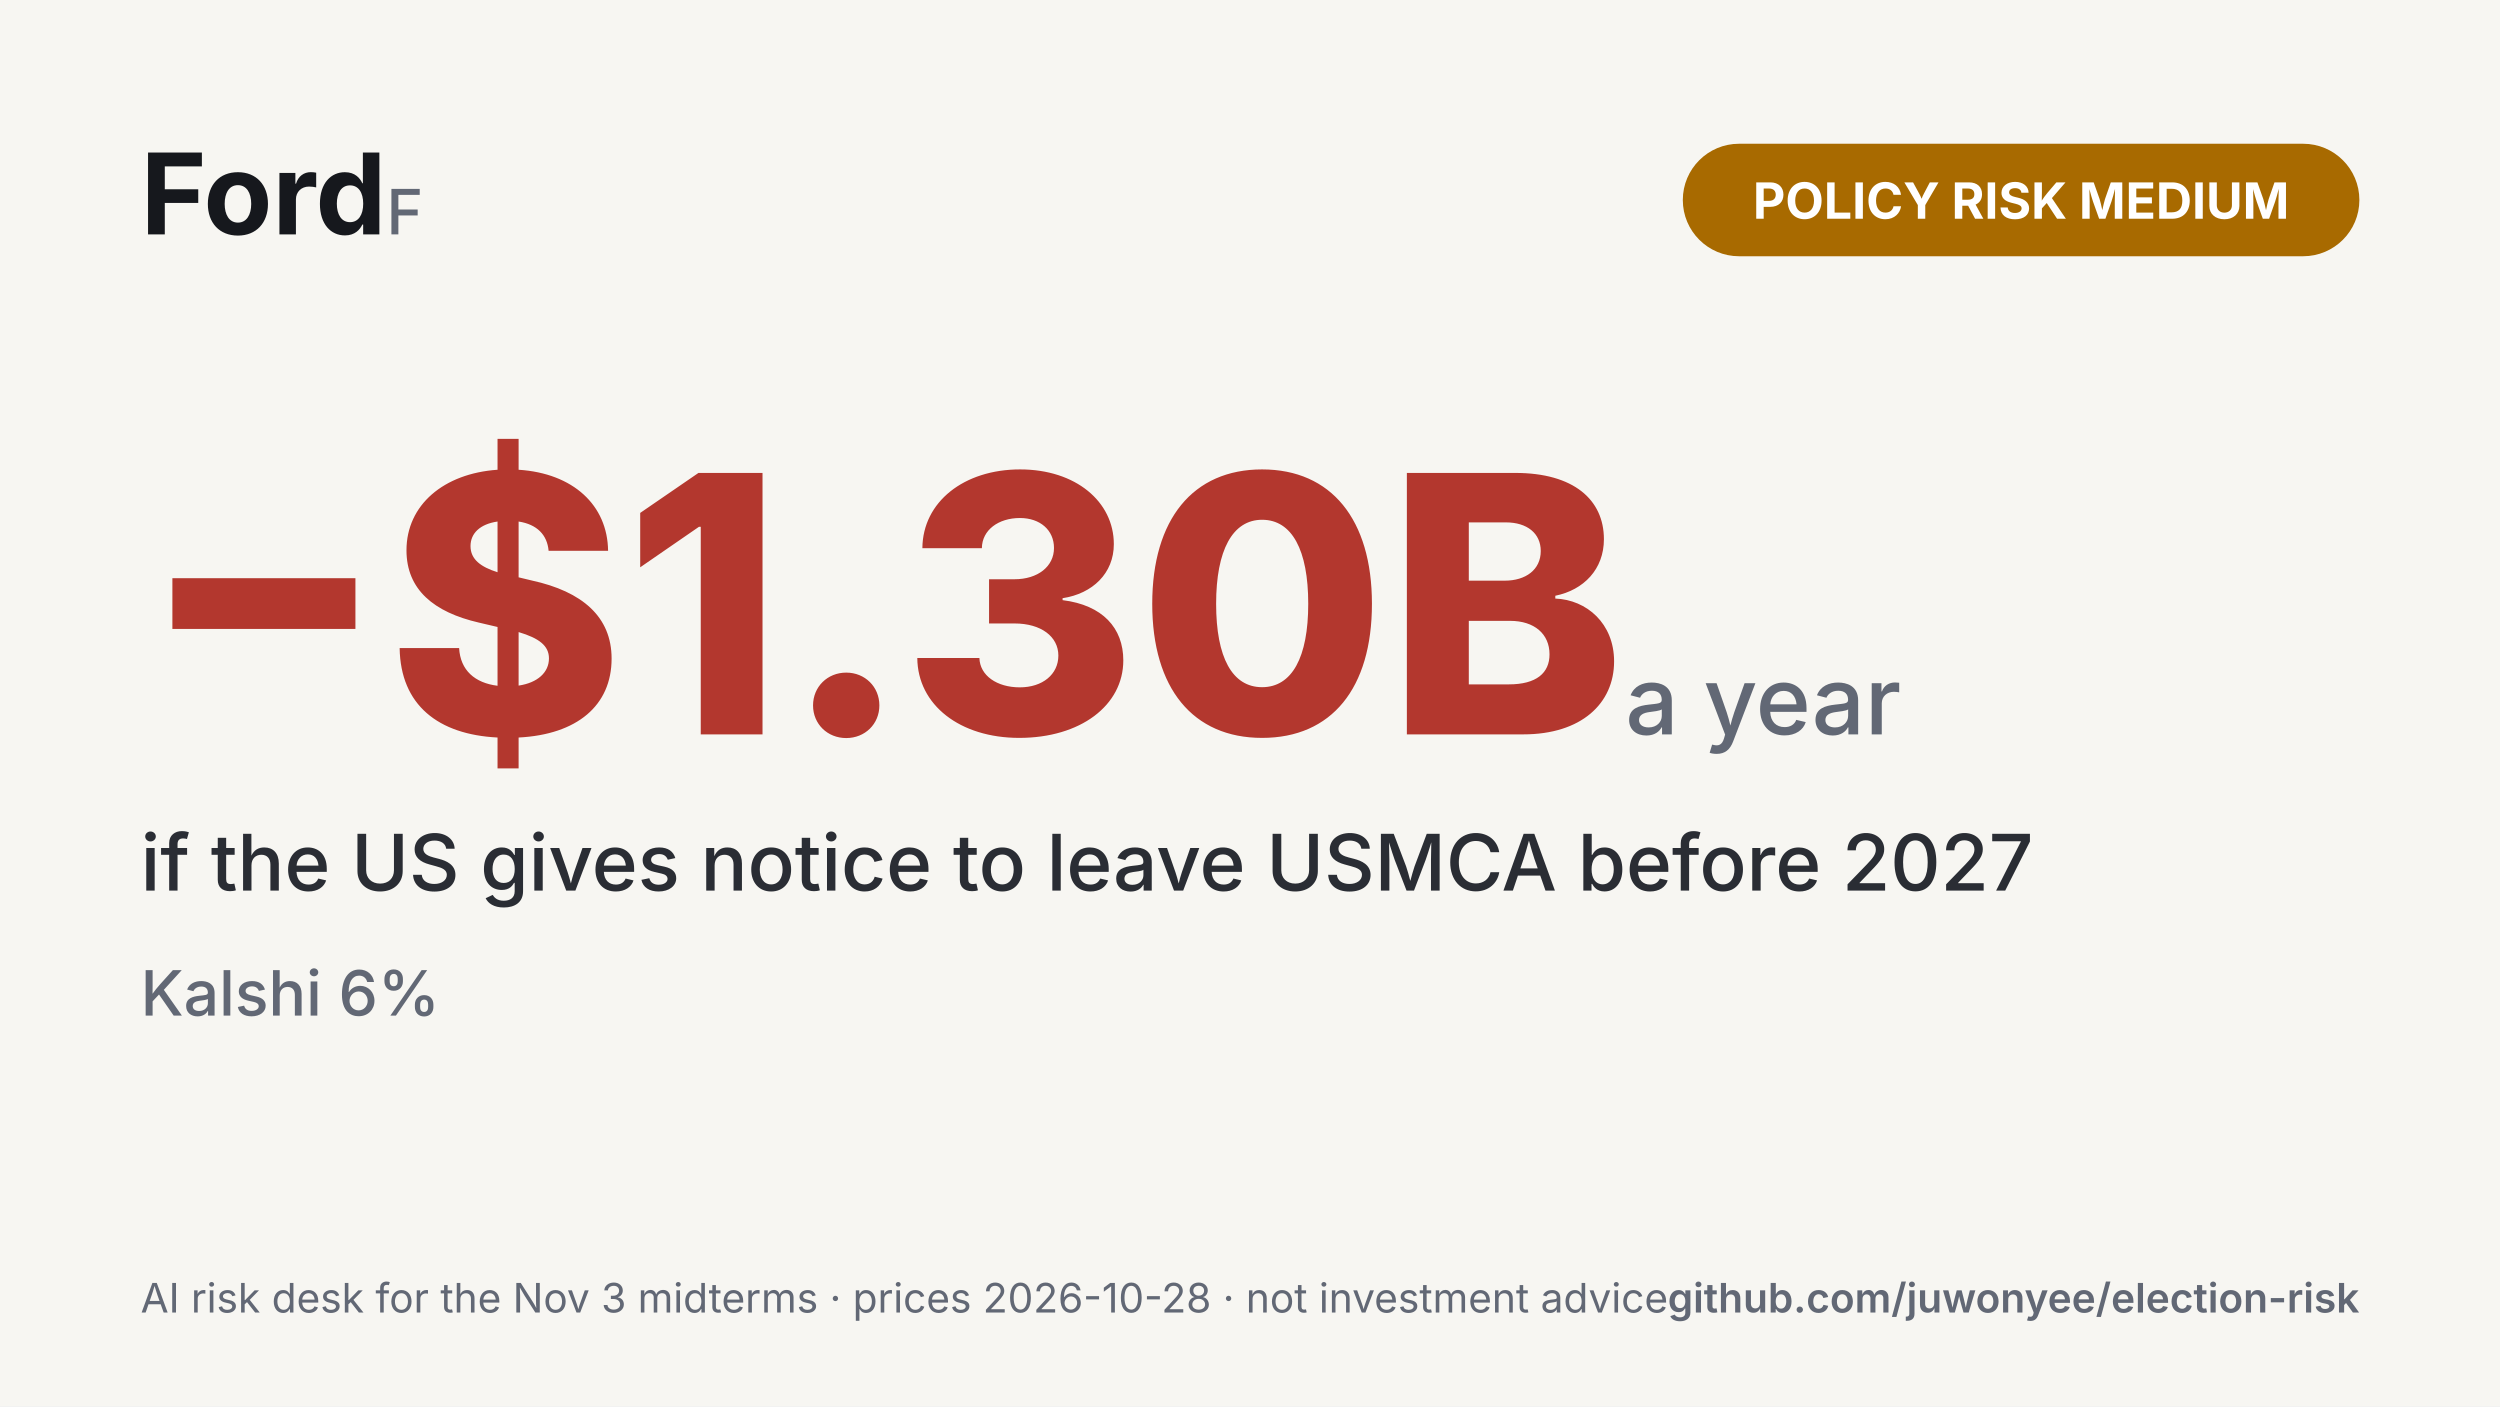
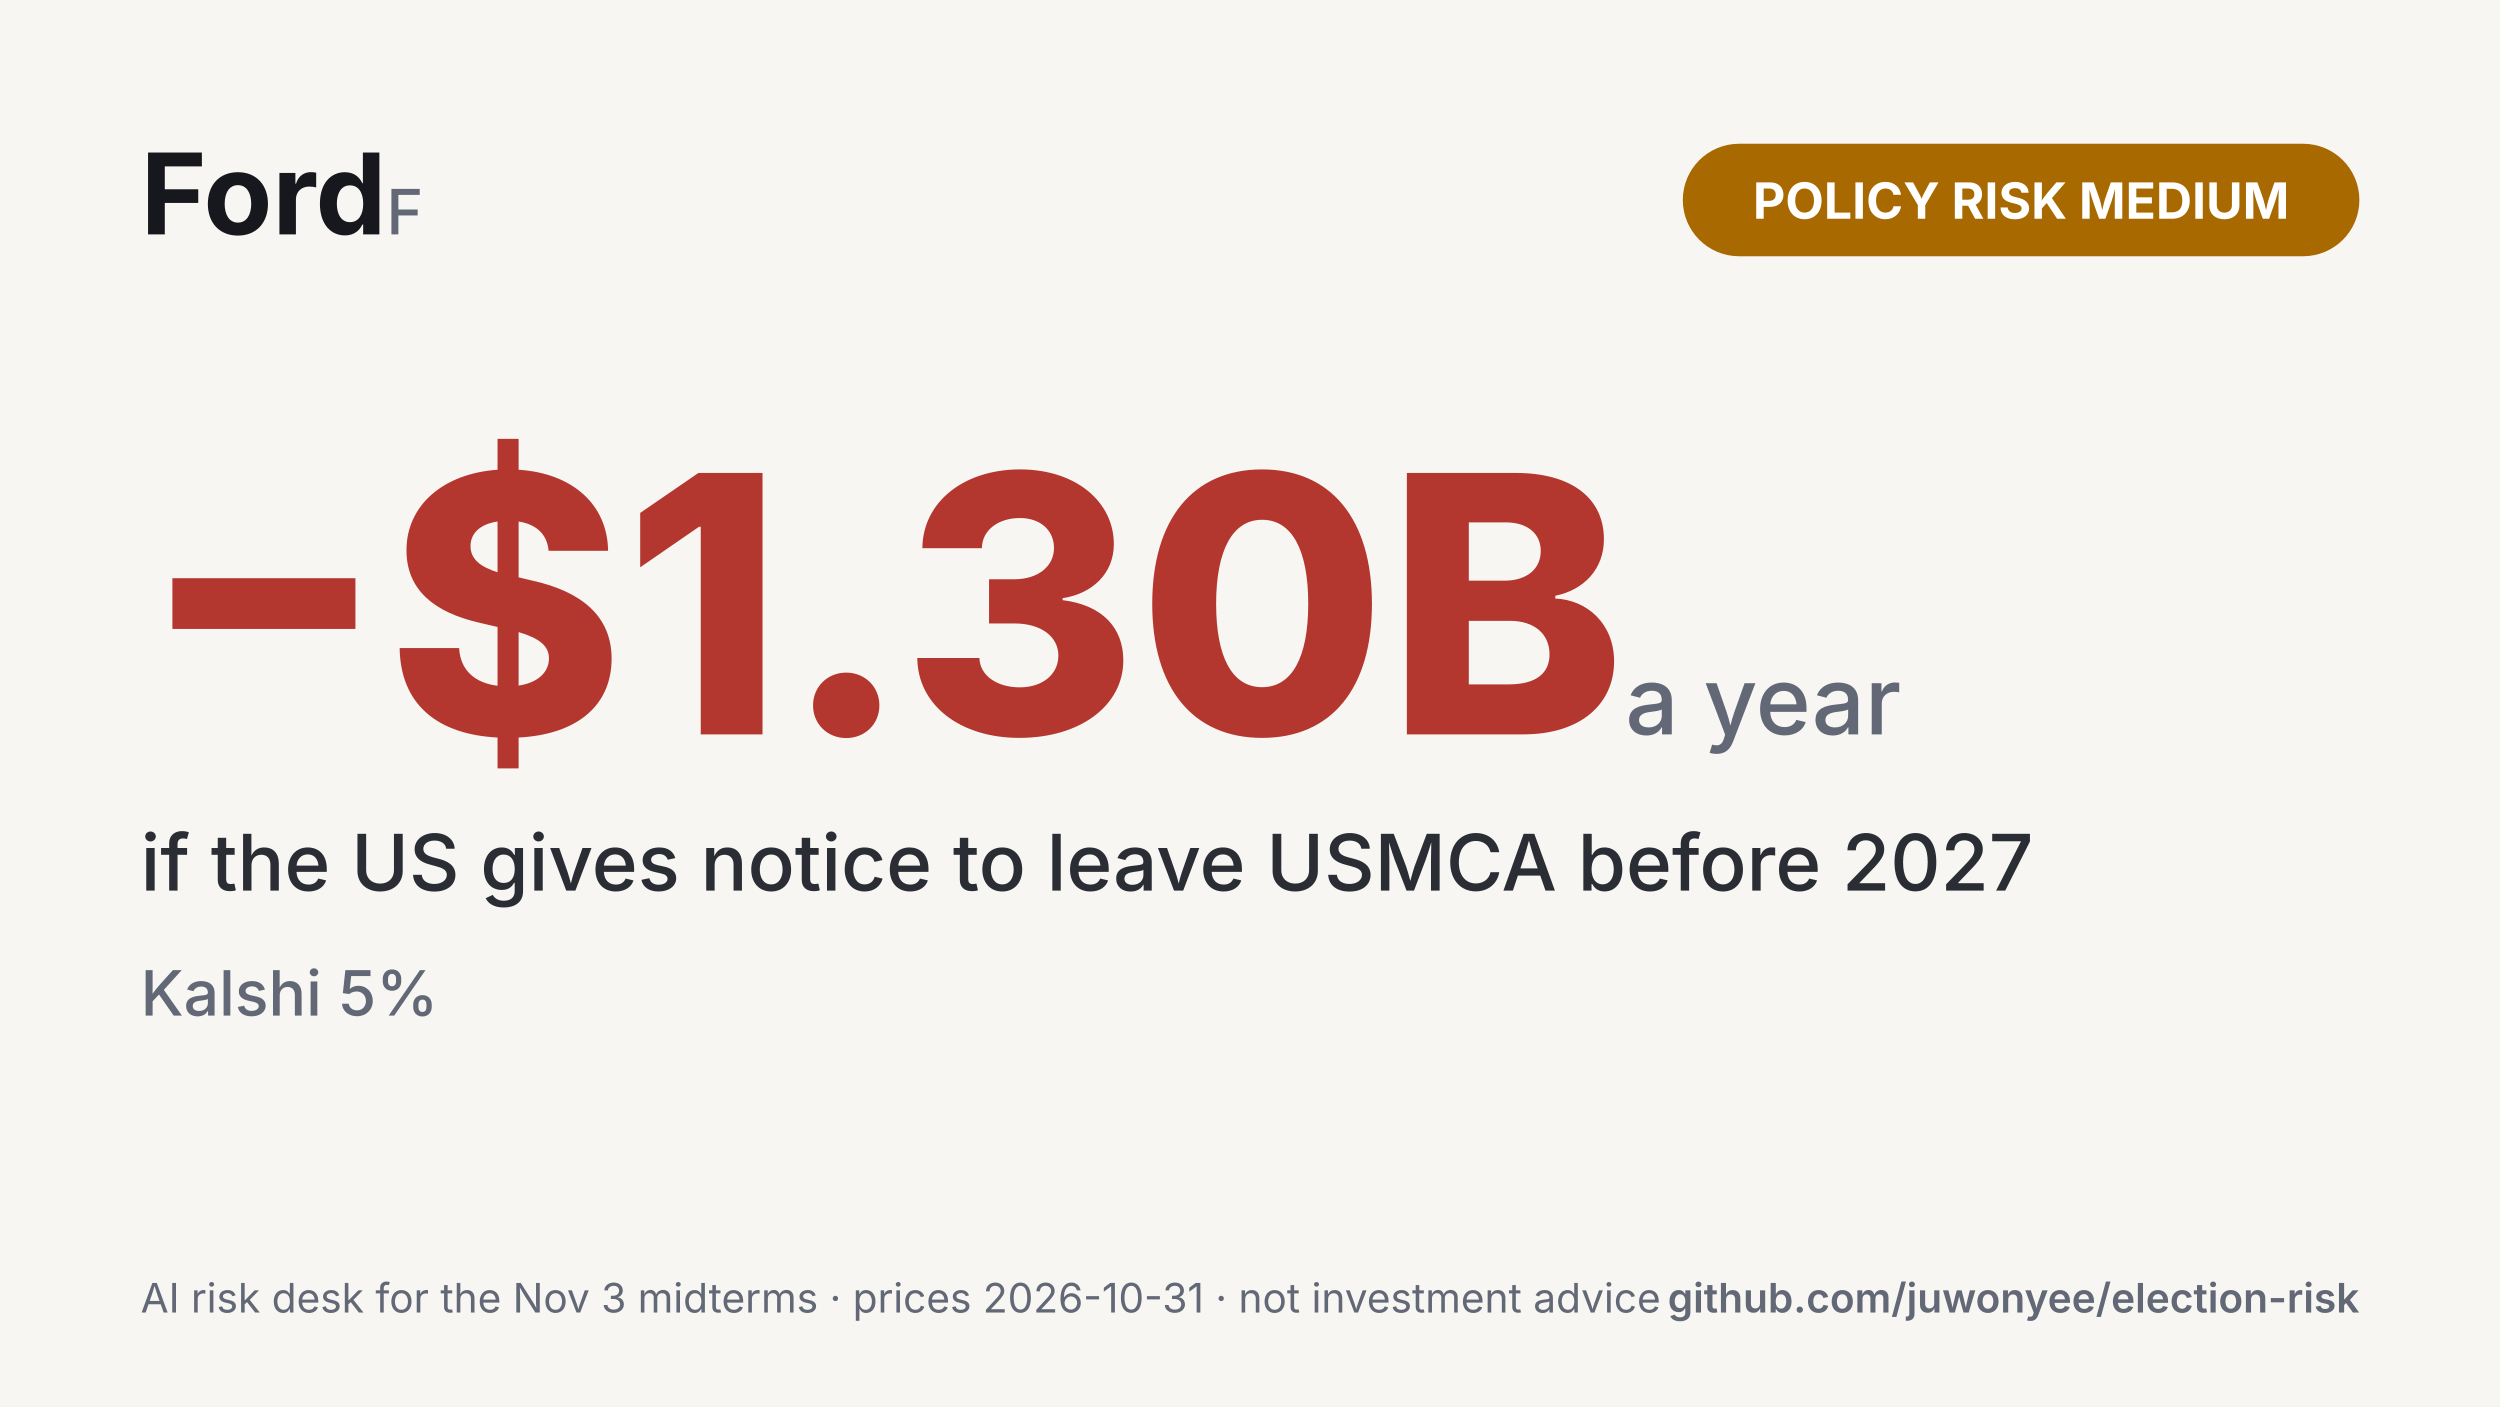
<svg xmlns="http://www.w3.org/2000/svg" width="1600" height="900" viewBox="0 0 1600 900">
  <rect width="1600" height="900" fill="#f7f6f2" />
  <text x="90" y="150" font-family="-apple-system,Segoe UI,Inter,Roboto,Helvetica,Arial,sans-serif" font-size="72" font-weight="750" fill="#16181d" text-anchor="start">Ford<tspan fill="#626875" font-size="40" font-weight="500">  F</tspan>
  </text>
  <rect x="1077" y="92" width="433" height="72" rx="36" fill="#a86a00" />
  <text x="1293.5" y="140" font-family="-apple-system,Segoe UI,Inter,Roboto,Helvetica,Arial,sans-serif" font-size="32" font-weight="700" fill="#ffffff" text-anchor="middle">POLICY RISK  MEDIUM</text>
  <text x="90" y="470" font-family="-apple-system,Segoe UI,Inter,Roboto,Helvetica,Arial,sans-serif" font-size="230" font-weight="800" fill="#b3372e" text-anchor="start">−$1.30B<tspan fill="#626875" font-size="60" font-weight="500"> a year</tspan>
  </text>
  <text x="90" y="570" font-family="-apple-system,Segoe UI,Inter,Roboto,Helvetica,Arial,sans-serif" font-size="50" font-weight="500" fill="#2a2d34" text-anchor="start">if the US gives notice to leave USMCA before 2027</text>
-   <text x="90" y="650" font-family="-apple-system,Segoe UI,Inter,Roboto,Helvetica,Arial,sans-serif" font-size="40" font-weight="500" fill="#626875" text-anchor="start">Kalshi 6%</text>
-   <text x="90" y="840" font-family="-apple-system,Segoe UI,Inter,Roboto,Helvetica,Arial,sans-serif" font-size="26" font-weight="400" fill="#626875" text-anchor="start">AI risk desk for the Nov 3 midterms  ·  prices 2026-10-28  ·  not investment advice</text>
+   <text x="90" y="650" font-family="-apple-system,Segoe UI,Inter,Roboto,Helvetica,Arial,sans-serif" font-size="40" font-weight="500" fill="#626875" text-anchor="start">Kalshi 5%</text>
+   <text x="90" y="840" font-family="-apple-system,Segoe UI,Inter,Roboto,Helvetica,Arial,sans-serif" font-size="26" font-weight="400" fill="#626875" text-anchor="start">AI risk desk for the Nov 3 midterms  ·  prices 2026-10-31  ·  not investment advice</text>
  <text x="1510" y="840" font-family="-apple-system,Segoe UI,Inter,Roboto,Helvetica,Arial,sans-serif" font-size="26" font-weight="600" fill="#626875" text-anchor="end">github.com/juwonyee/election-risk</text>
</svg>
